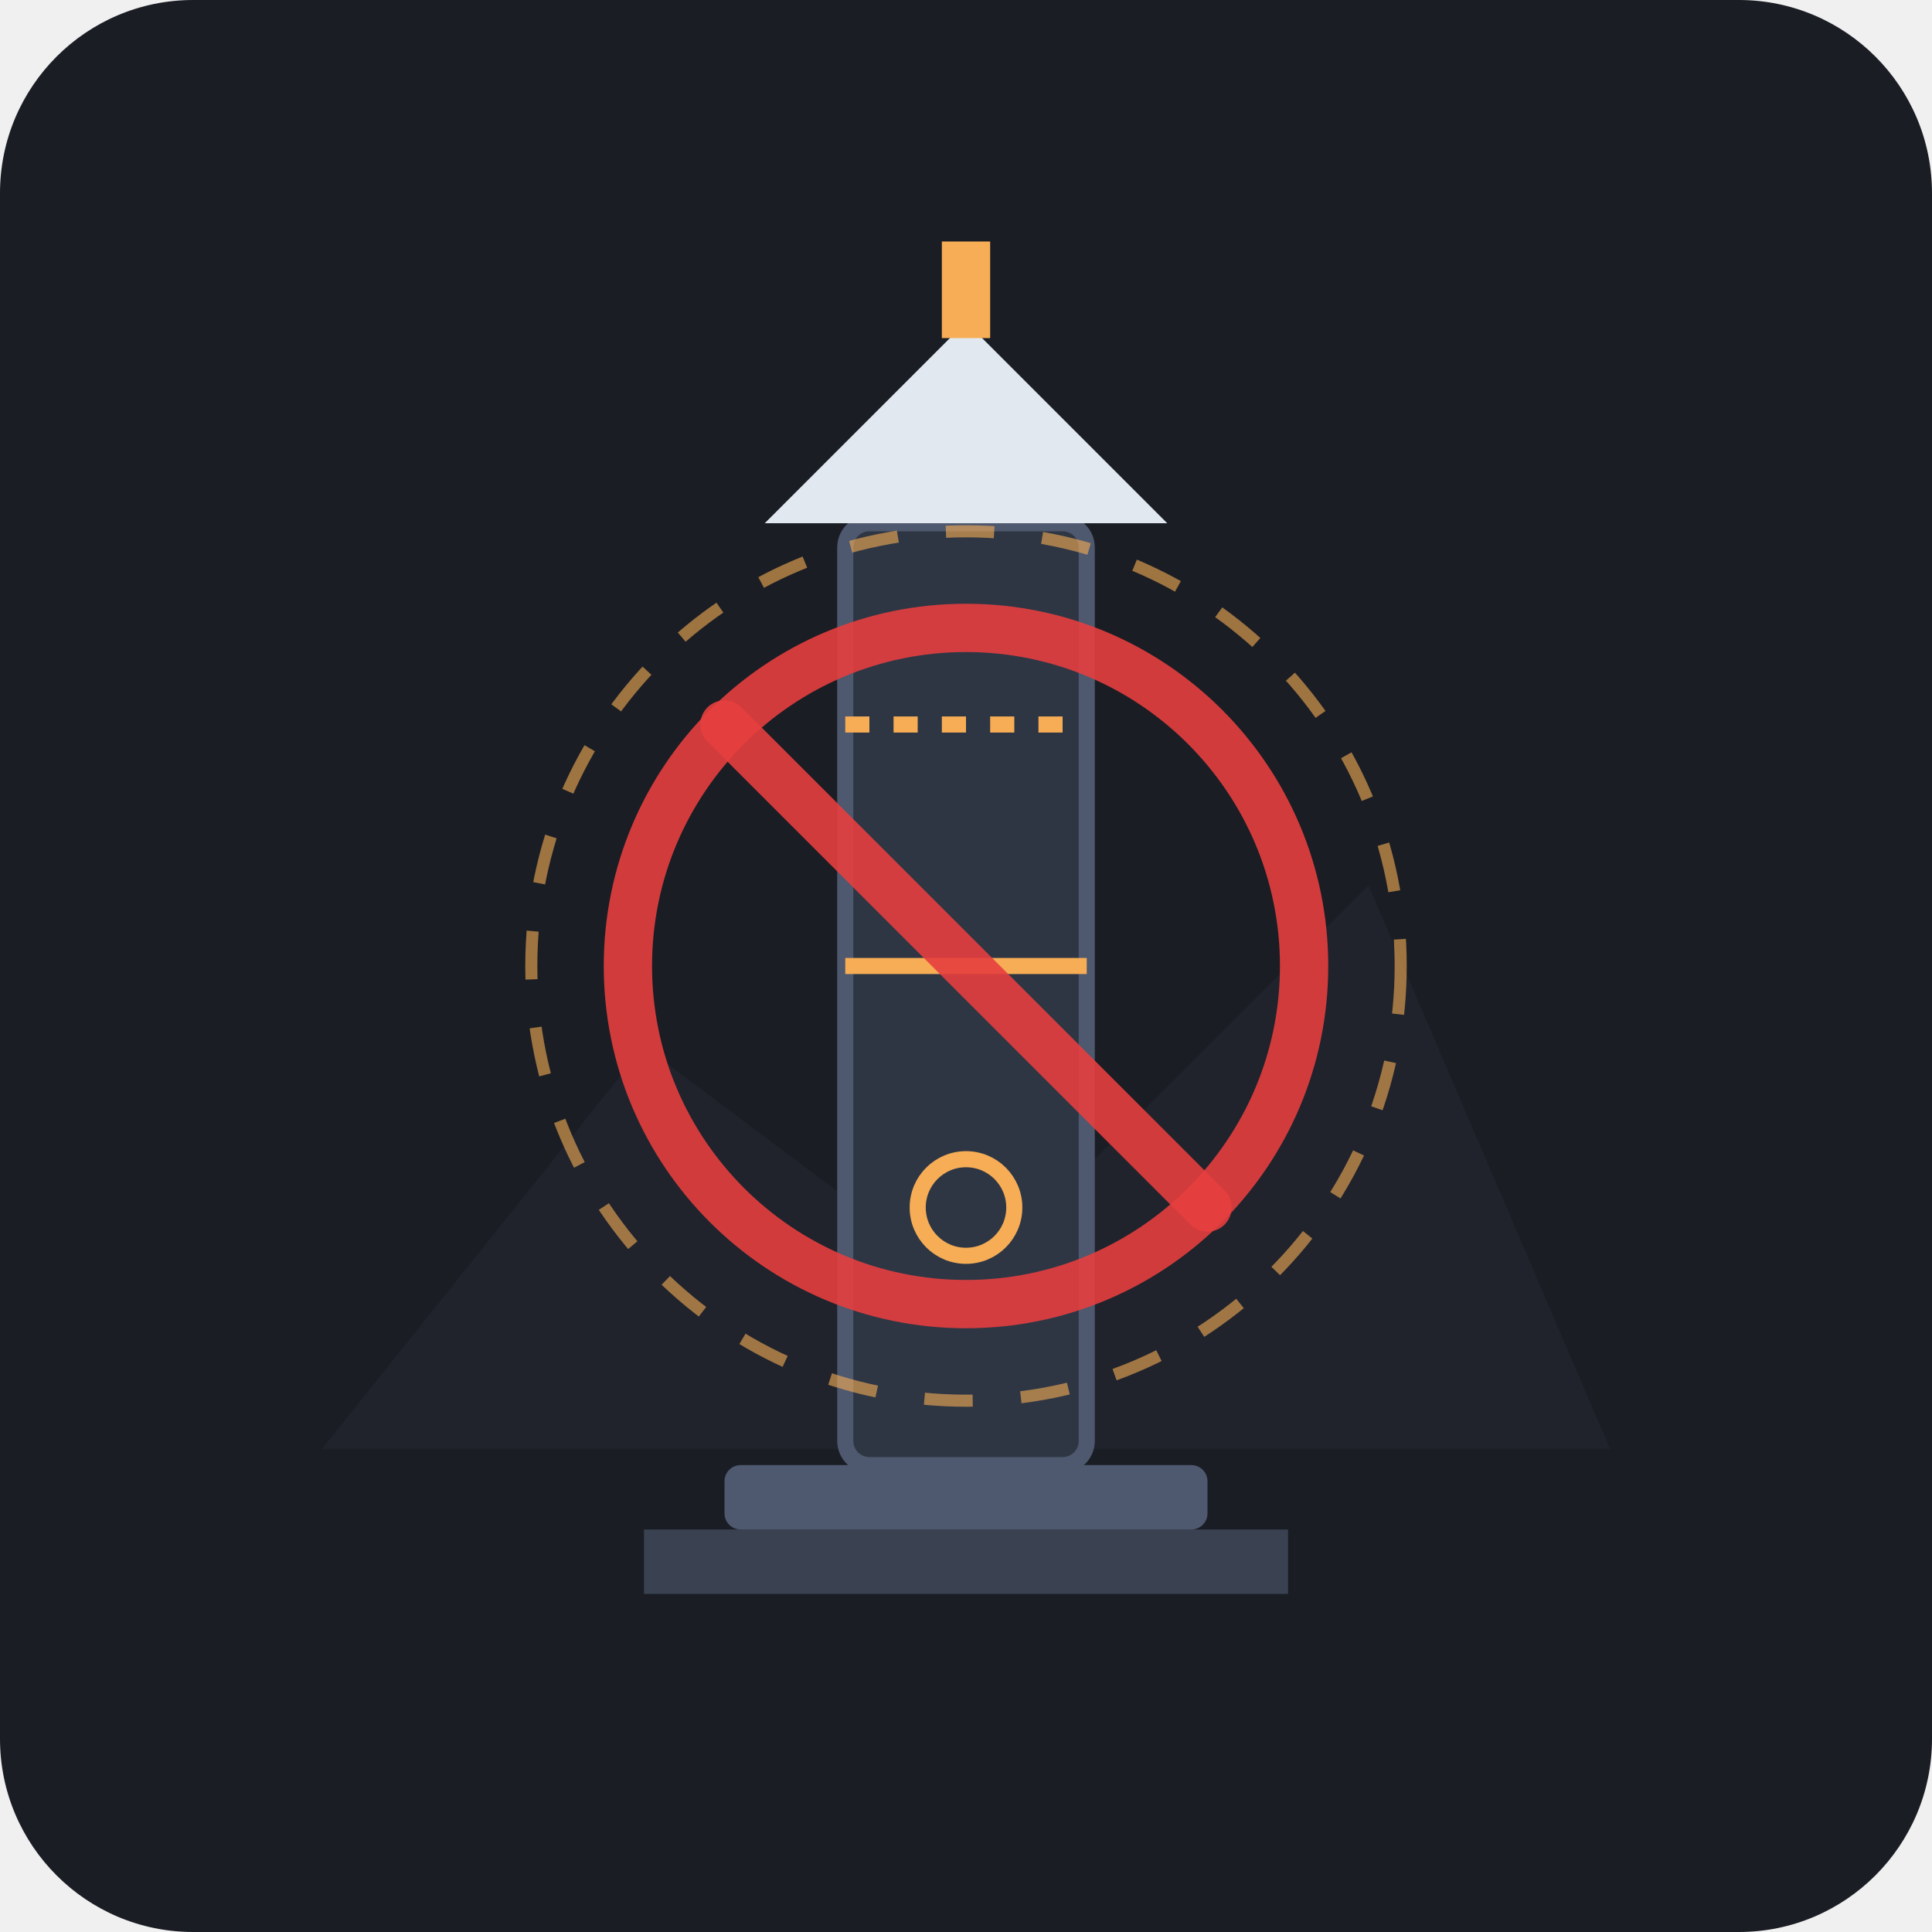
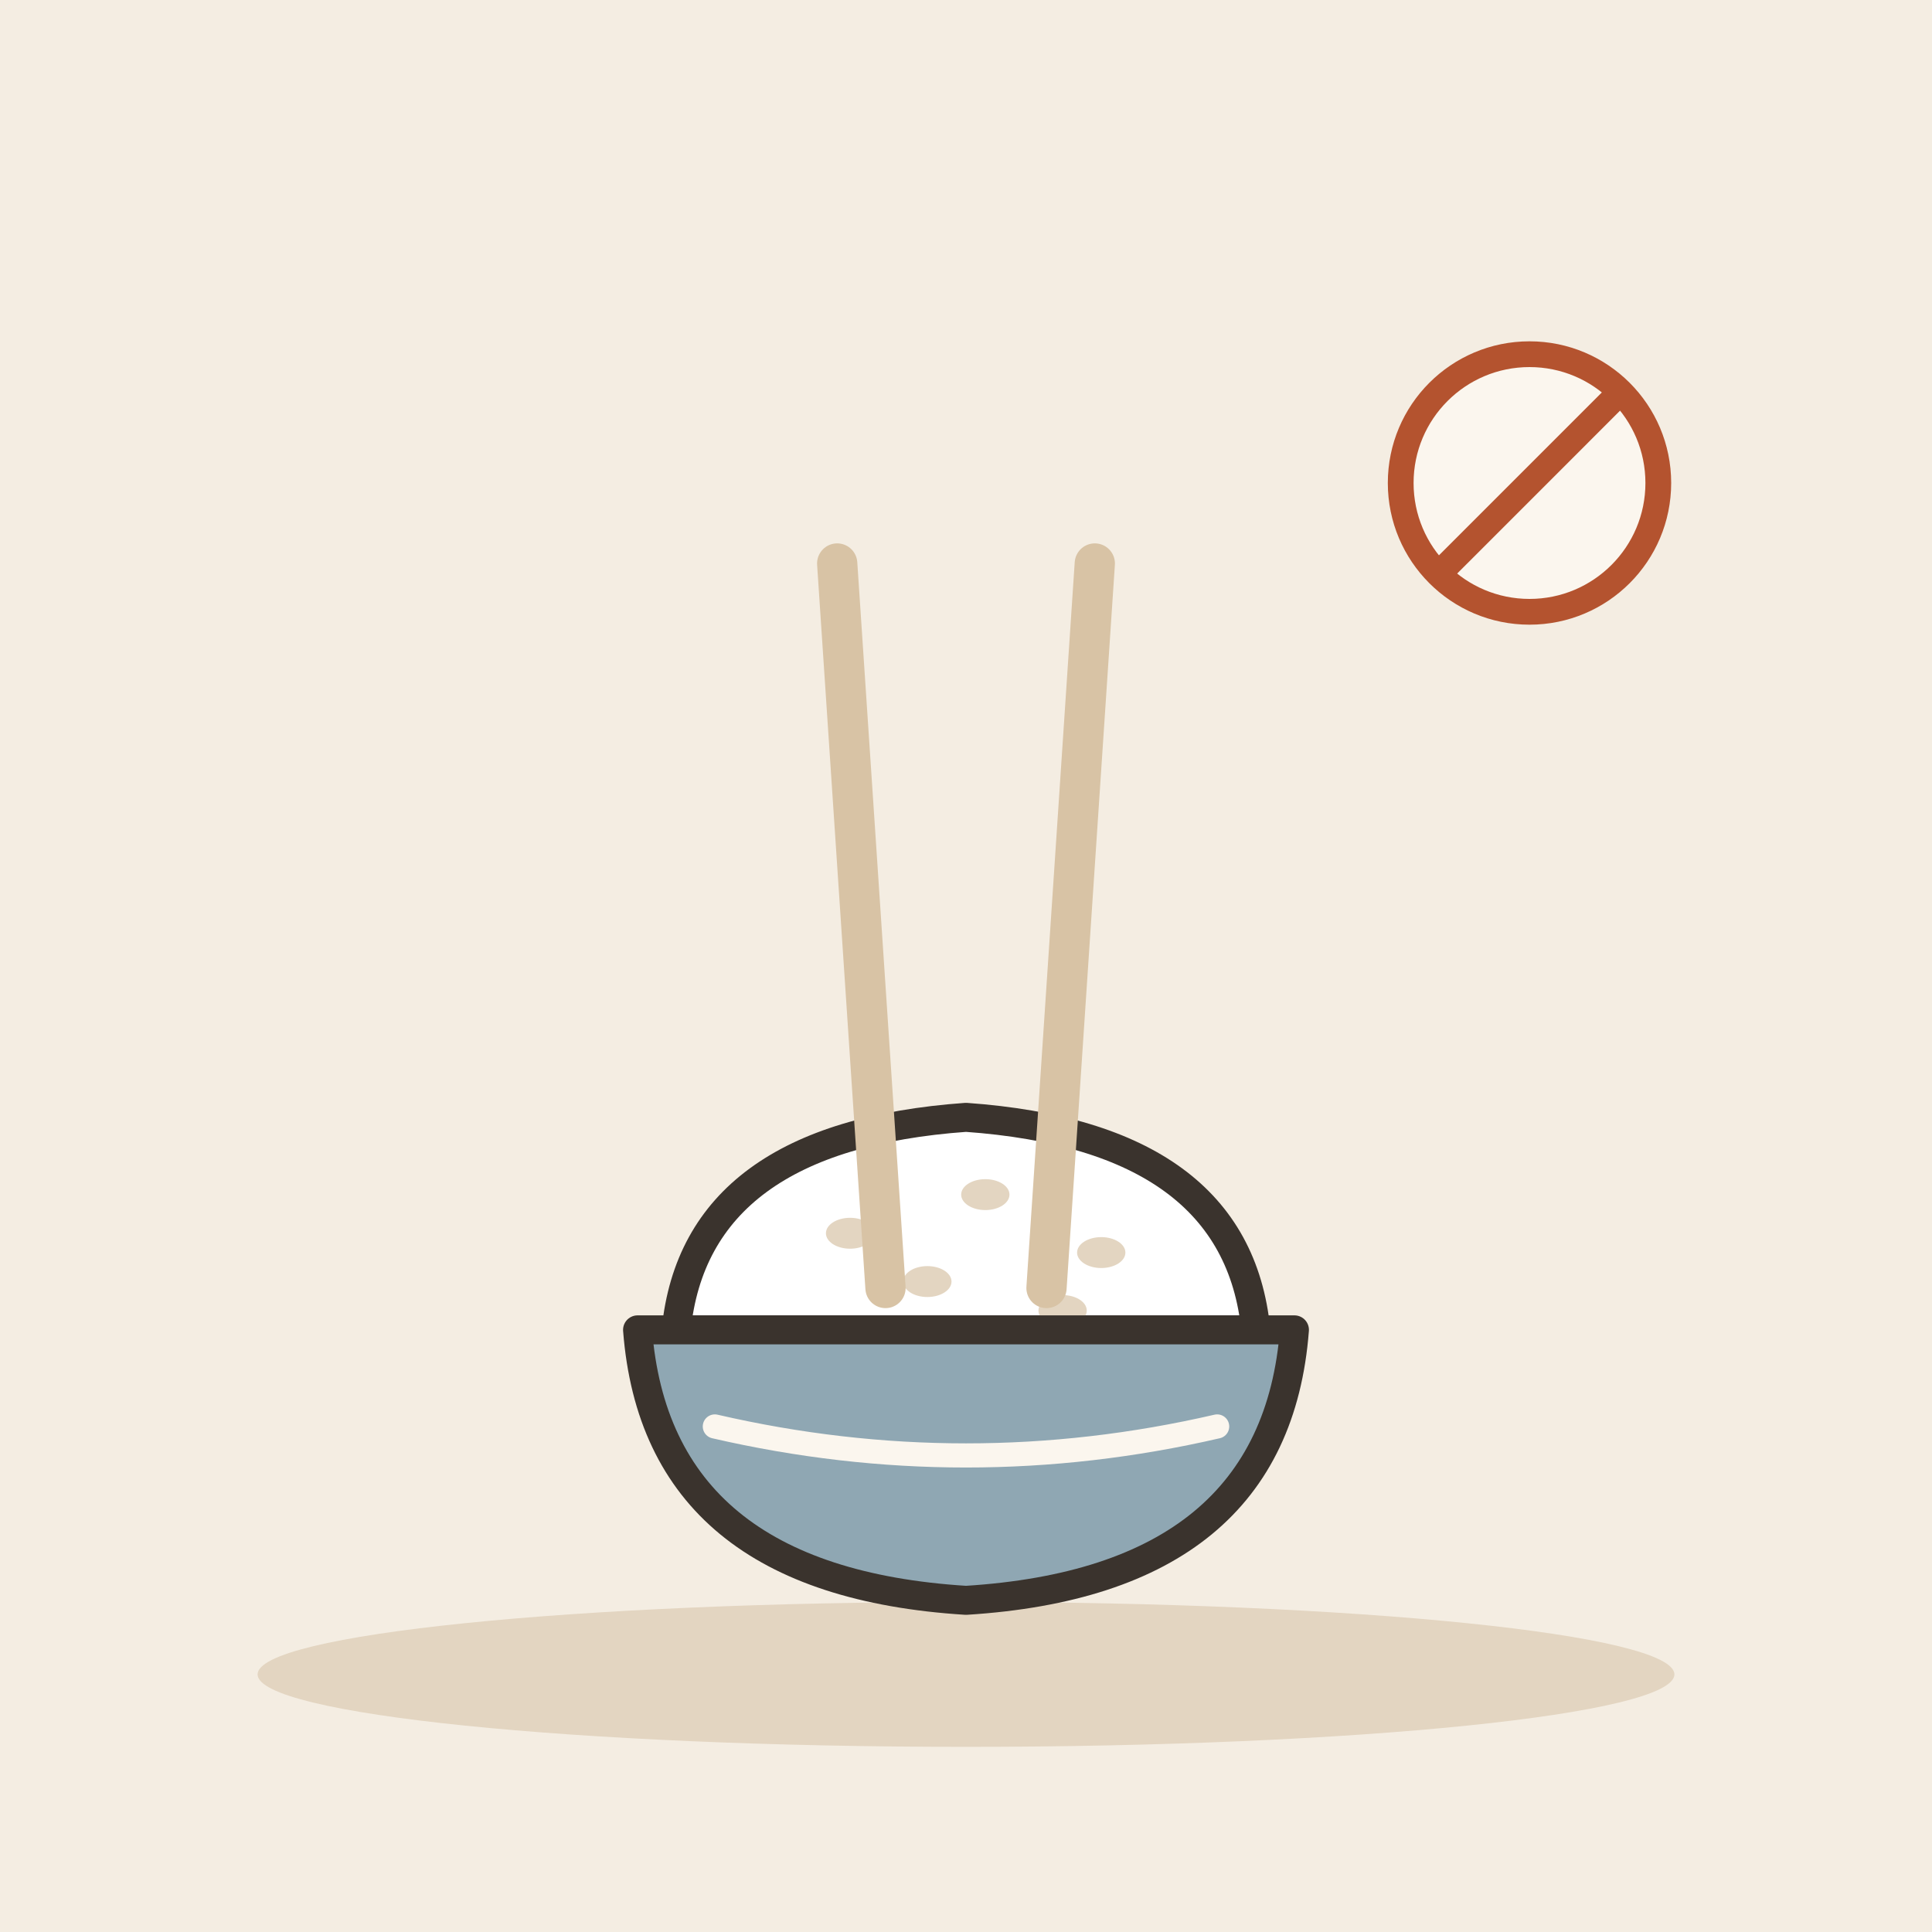
- <svg xmlns="http://www.w3.org/2000/svg" viewBox="0 0 240 240">
-   <rect width="240" height="240" rx="24" fill="#1A1D24" />
-   <g transform="translate(0, 0)">
-     <path d="M40 180 L80 130 L120 160 L170 110 L200 180 Z" fill="#252A34" opacity="0.5" />
-     <path d="M80 190 H160 V198 H80 Z" fill="#3A4252" />
-     <rect x="90" y="182" width="60" height="8" rx="2" fill="#4E586E" />
-     <rect x="105" y="65" width="30" height="117" rx="3" fill="#2E3644" stroke="#4E586E" stroke-width="2" />
-     <line x1="105" y1="90" x2="135" y2="90" stroke="#F6AD55" stroke-width="2" stroke-dasharray="3,3" />
-     <line x1="105" y1="120" x2="135" y2="120" stroke="#F6AD55" stroke-width="2" />
-     <circle cx="120" cy="150" r="6" fill="none" stroke="#F6AD55" stroke-width="2" />
-     <polygon points="95,65 145,65 120,40" fill="#E2E8F0" />
-     <rect x="117" y="30" width="6" height="12" fill="#F6AD55" />
-     <circle cx="120" cy="120" r="42" fill="none" stroke="#E53E3E" stroke-width="6" opacity="0.9" />
-     <line x1="90" y1="90" x2="150" y2="150" stroke="#E53E3E" stroke-width="6" stroke-linecap="round" opacity="0.9" />
-     <circle cx="120" cy="120" r="54" fill="none" stroke="#F6AD55" stroke-width="1.5" stroke-dasharray="6,6" opacity="0.6" />
+ <svg xmlns="http://www.w3.org/2000/svg" viewBox="0 0 240 240" data-style="editorial">
+   <rect width="240" height="240" fill="#F4EDE2" />
+   <ellipse cx="120" cy="208" rx="88" ry="9" fill="#E3D5C1" />
+   <g transform="translate(120 170) scale(1.2 1.2)">
+     <path d="M-30 -4Q-28 -24 0 -26Q28 -24 30 -4Z" fill="#FFFFFF" stroke="#3A332D" stroke-width="3" stroke-linecap="round" stroke-linejoin="round" />
+     <ellipse cx="-12" cy="-14" rx="2.5" ry="1.6" fill="#E3D5C1" />
+     <ellipse cx="2" cy="-18" rx="2.5" ry="1.6" fill="#E3D5C1" />
+     <ellipse cx="14" cy="-12" rx="2.5" ry="1.6" fill="#E3D5C1" />
+     <ellipse cx="-4" cy="-9" rx="2.5" ry="1.6" fill="#E3D5C1" />
+     <ellipse cx="10" cy="-6" rx="2.5" ry="1.6" fill="#E3D5C1" />
+     <path d="M-34 -4L34 -4Q32 22 0 24Q-32 22 -34 -4Z" fill="#8FA7B3" stroke="#3A332D" stroke-width="3" stroke-linecap="round" stroke-linejoin="round" />
+     <path d="M-26 6Q0 12 26 6" fill="none" stroke="#FBF6EE" stroke-width="2.5" stroke-linecap="round" stroke-linejoin="round" />
+   </g>
+   <path d="M110 160L104 70" stroke="#D8C3A5" stroke-width="5" stroke-linecap="round" fill="none" />
+   <path d="M130 160L136 70" stroke="#D8C3A5" stroke-width="5" stroke-linecap="round" fill="none" />
+   <g transform="translate(190 60) scale(0.4 0.4)">
+     <circle cx="0" cy="0" r="40" fill="#FBF6EE" stroke-linecap="round" stroke-linejoin="round" stroke="#B4532F" stroke-width="8" />
+     <path d="M-28 28L28 -28" stroke="#B4532F" stroke-width="8" stroke-linecap="round" fill="none" />
  </g>
</svg>
